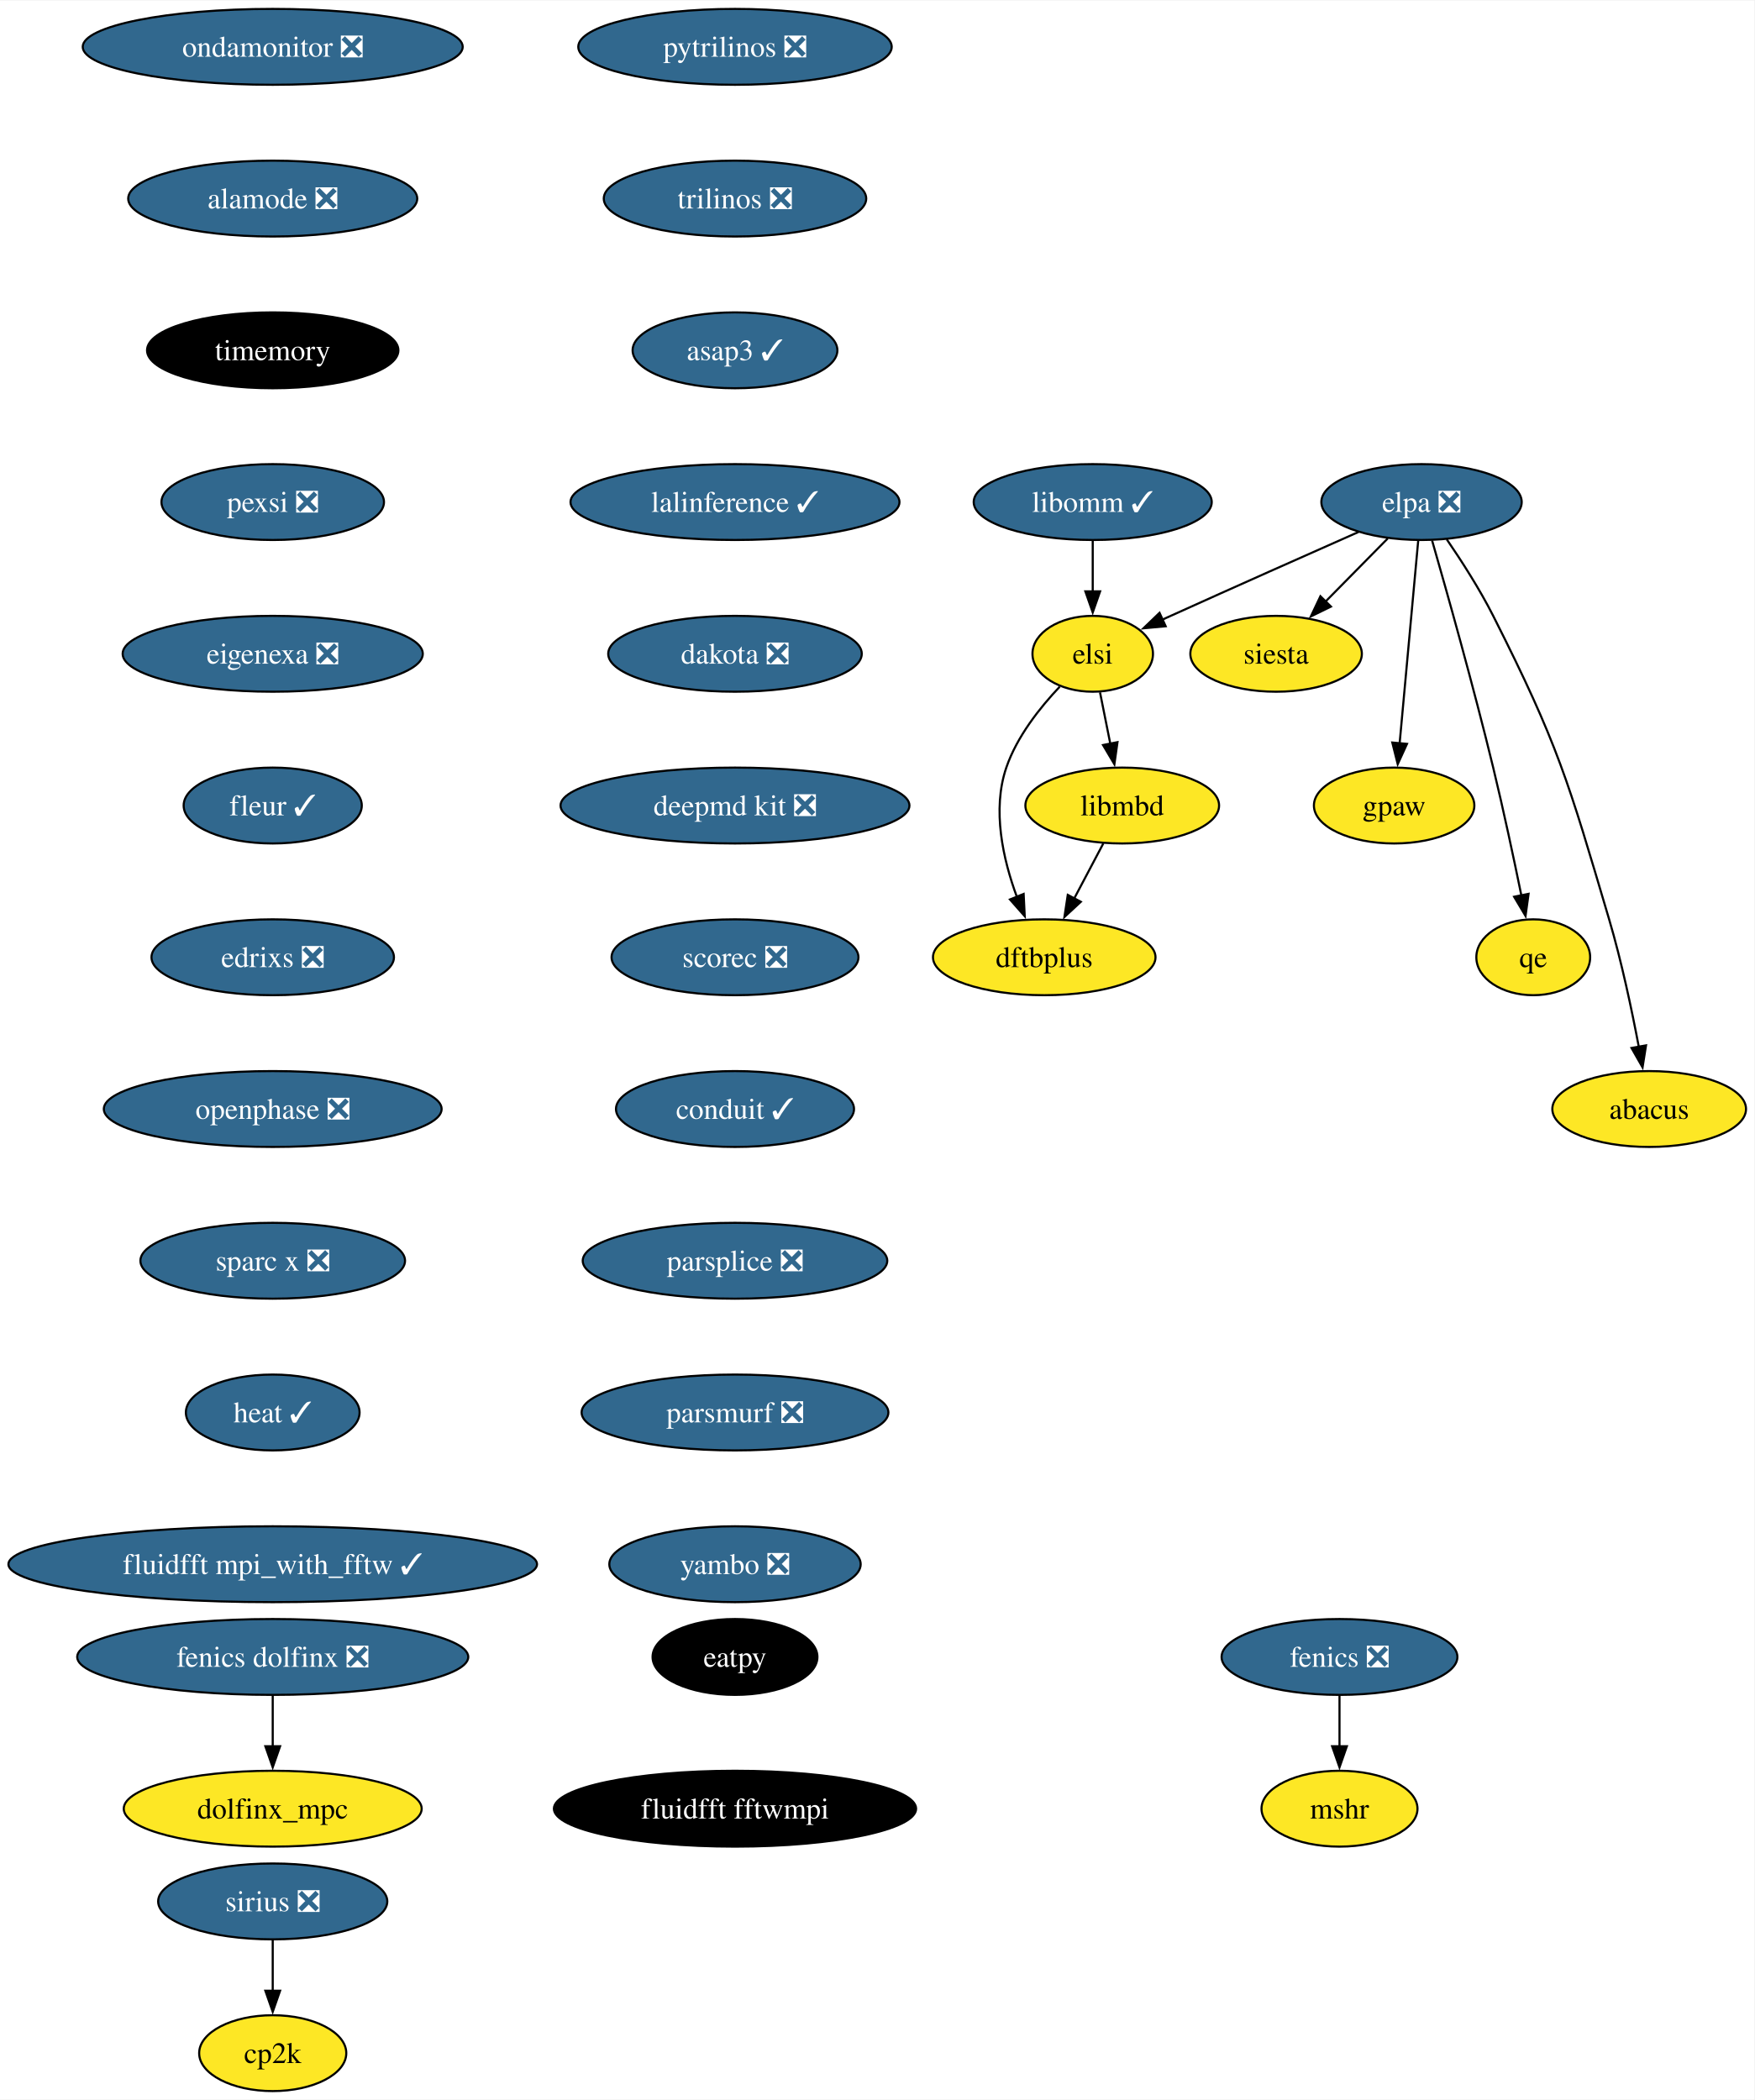
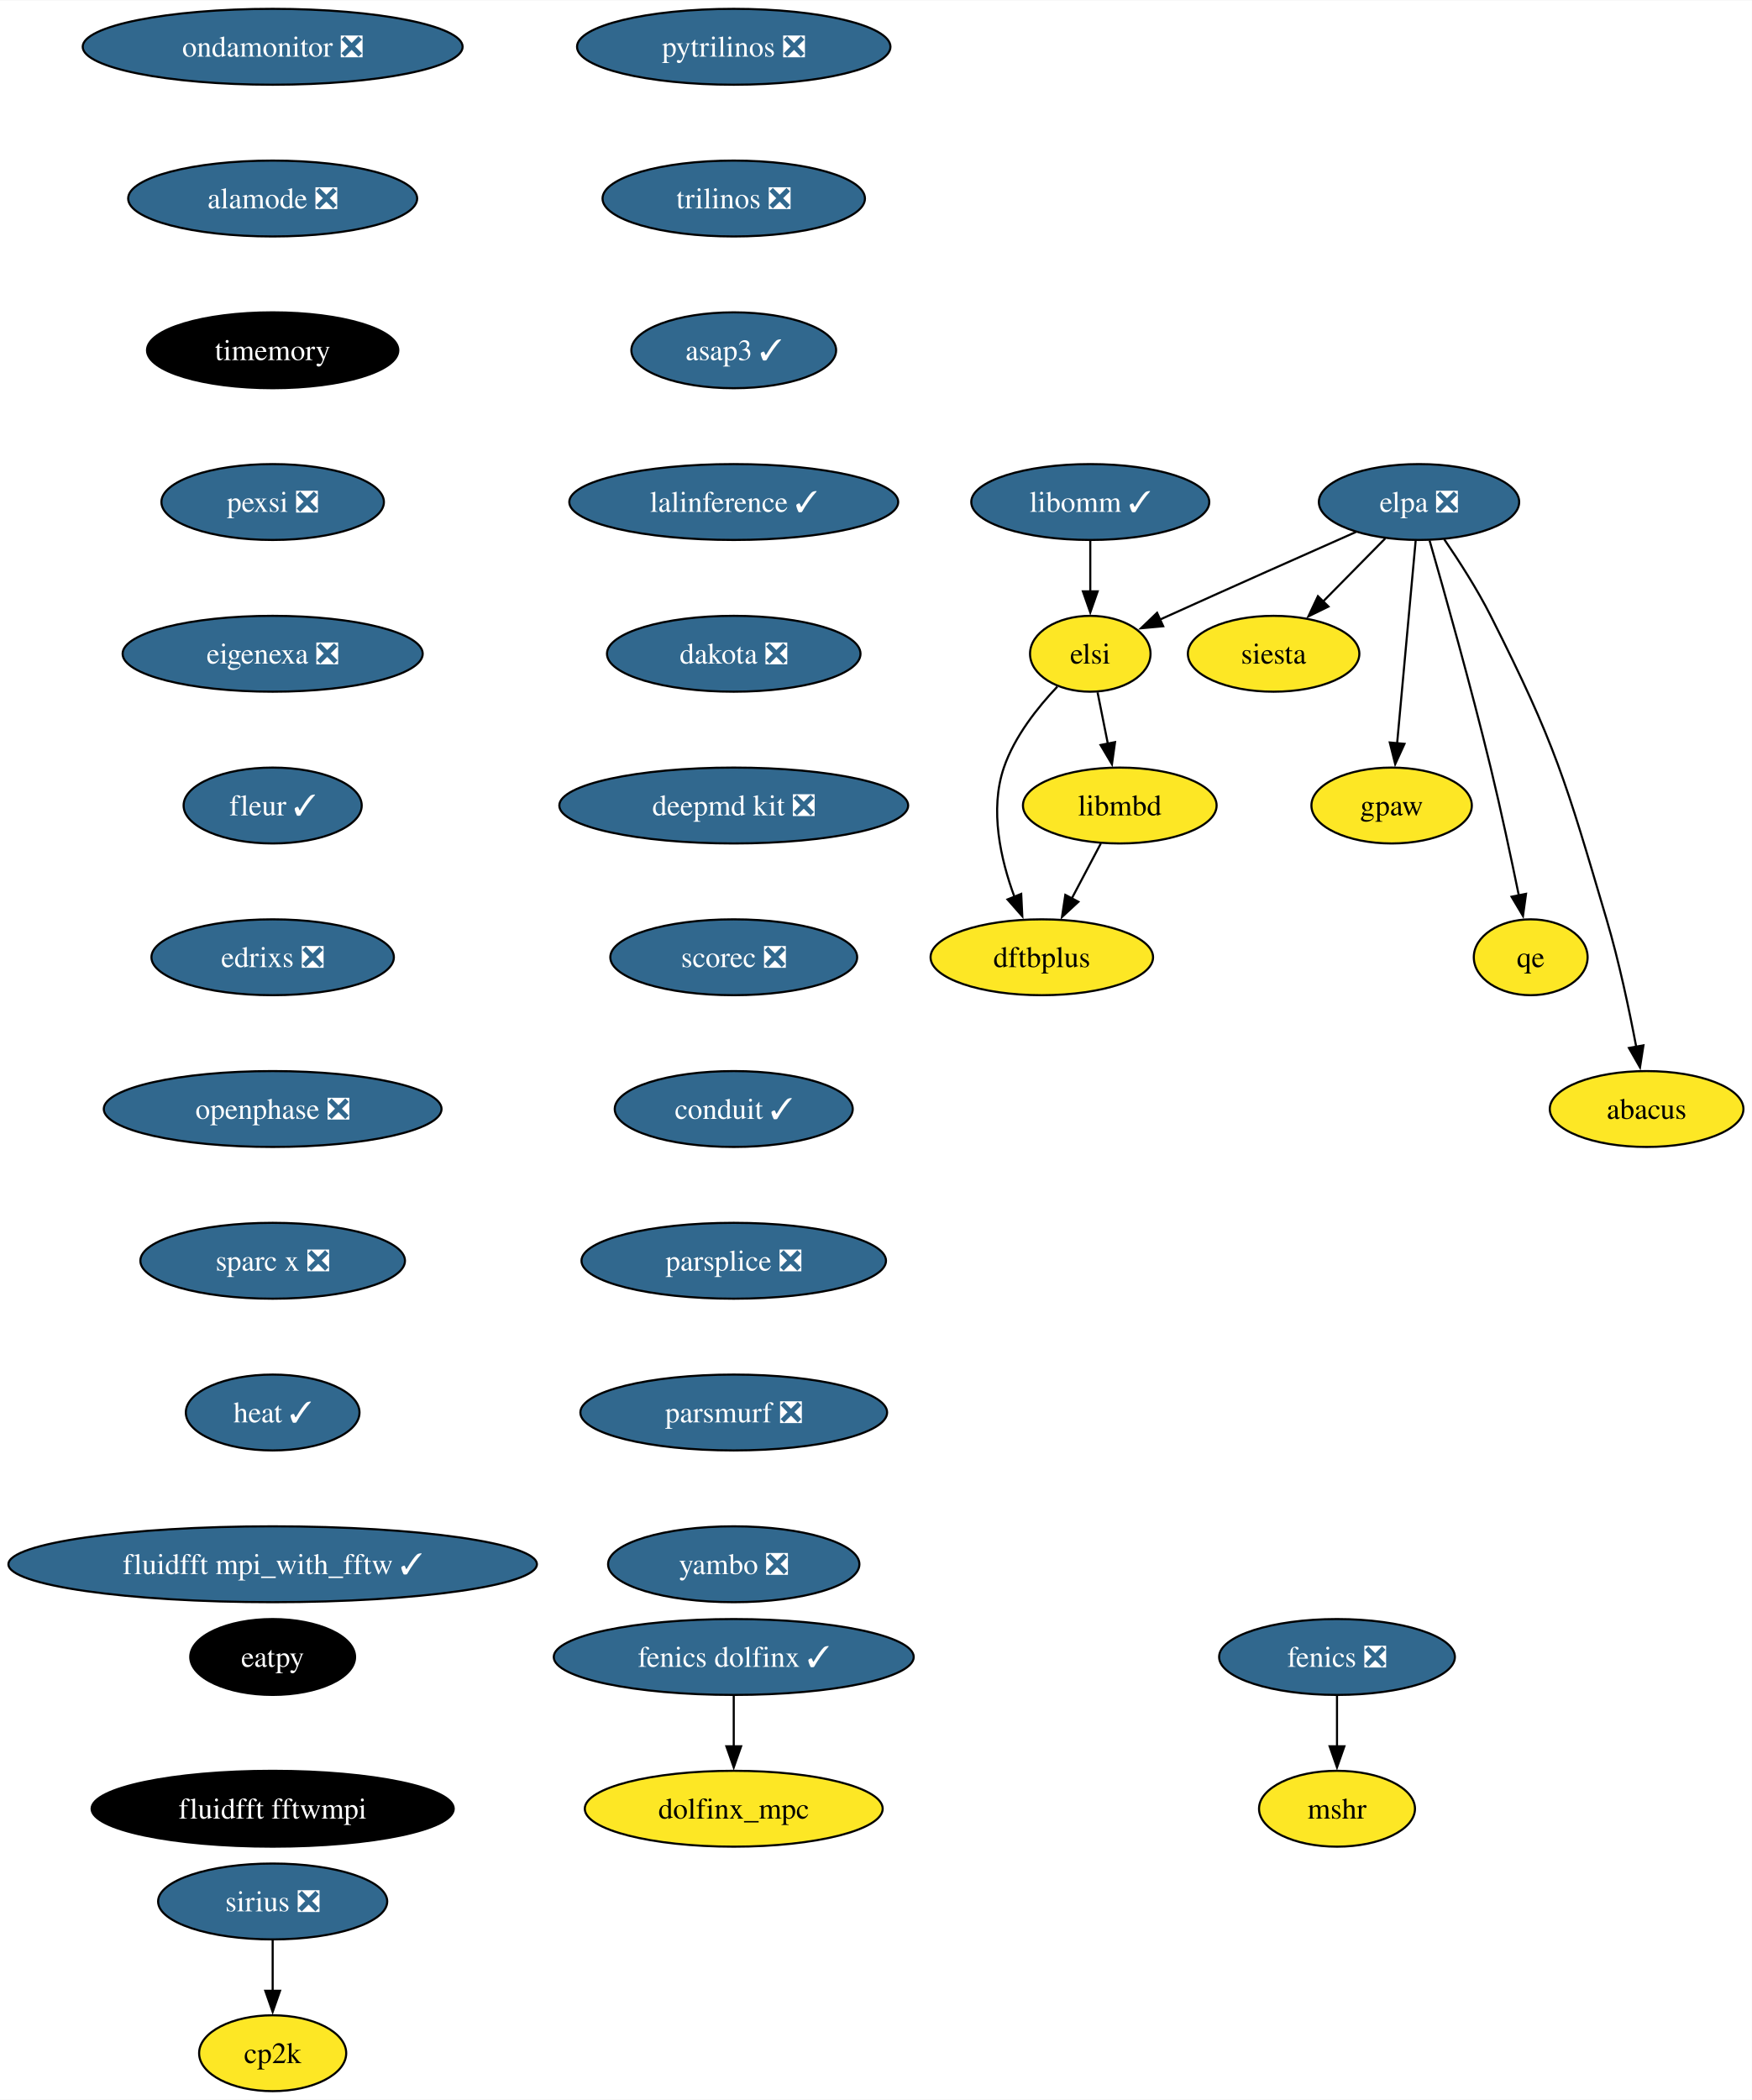
- <svg xmlns="http://www.w3.org/2000/svg" xmlns:xlink="http://www.w3.org/1999/xlink" width="832pt" height="996pt" viewBox="0.00 0.00 832.38 996.00">
+ <svg xmlns="http://www.w3.org/2000/svg" xmlns:xlink="http://www.w3.org/1999/xlink" width="831pt" height="996pt" viewBox="0.00 0.00 831.33 996.00">
  <g id="graph0" class="graph" transform="scale(1 1) rotate(0) translate(4 992)">
-     <polygon fill="white" stroke="none" points="-4,4 -4,-992 828.38,-992 828.38,4 -4,4" />
+     <polygon fill="white" stroke="none" points="-4,4 -4,-992 827.33,-992 827.33,4 -4,4" />
    <g id="node1" class="node">
      <g id="a_node1">
        <a xlink:href="https://github.com/conda-forge/fenics-feedstock/pull/206" xlink:title="fenics ❎">
-           <ellipse fill="#31688e" stroke="black" cx="631.51" cy="-206" rx="55.94" ry="18" />
-           <text text-anchor="middle" x="631.51" y="-201.33" font-family="Times,serif" font-size="14.00" fill="white">fenics ❎</text>
+           <ellipse fill="#31688e" stroke="black" cx="630.46" cy="-206" rx="55.94" ry="18" />
+           <text text-anchor="middle" x="630.46" y="-201.33" font-family="Times,serif" font-size="14.00" fill="white">fenics ❎</text>
        </a>
      </g>
    </g>
    <g id="node2" class="node">
      <g id="a_node2">
        <a xlink:href="https://github.com/conda-forge/mshr-feedstock" xlink:title="mshr">
-           <ellipse fill="#fde725" stroke="black" cx="631.51" cy="-134" rx="37" ry="18" />
-           <text text-anchor="middle" x="631.51" y="-129.32" font-family="Times,serif" font-size="14.00">mshr</text>
+           <ellipse fill="#fde725" stroke="black" cx="630.46" cy="-134" rx="37" ry="18" />
+           <text text-anchor="middle" x="630.46" y="-129.32" font-family="Times,serif" font-size="14.00">mshr</text>
        </a>
      </g>
    </g>
    <g id="edge1" class="edge">
-       <path fill="none" stroke="black" d="M631.51,-187.7C631.51,-180.41 631.51,-171.73 631.51,-163.54" />
-       <polygon fill="black" stroke="black" points="635.01,-163.62 631.51,-153.62 628.01,-163.62 635.01,-163.62" />
+       <path fill="none" stroke="black" d="M630.46,-187.7C630.46,-180.41 630.46,-171.73 630.46,-163.54" />
+       <polygon fill="black" stroke="black" points="633.96,-163.62 630.46,-153.62 626.96,-163.62 633.96,-163.62" />
    </g>
    <g id="node3" class="node">
      <g id="a_node3">
        <a xlink:href="https://github.com/conda-forge/pytrilinos-feedstock/pull/56" xlink:title="pytrilinos ❎">
-           <ellipse fill="#31688e" stroke="black" cx="344.71" cy="-970" rx="74.36" ry="18" />
-           <text text-anchor="middle" x="344.71" y="-965.33" font-family="Times,serif" font-size="14.00" fill="white">pytrilinos ❎</text>
+           <ellipse fill="#31688e" stroke="black" cx="344.19" cy="-970" rx="74.36" ry="18" />
+           <text text-anchor="middle" x="344.19" y="-965.33" font-family="Times,serif" font-size="14.00" fill="white">pytrilinos ❎</text>
        </a>
      </g>
    </g>
    <g id="node4" class="node">
      <g id="a_node4">
        <a xlink:href="https://github.com/conda-forge/trilinos-feedstock/pull/47" xlink:title="trilinos ❎">
-           <ellipse fill="#31688e" stroke="black" cx="344.71" cy="-898" rx="62.26" ry="18" />
-           <text text-anchor="middle" x="344.71" y="-893.33" font-family="Times,serif" font-size="14.00" fill="white">trilinos ❎</text>
+           <ellipse fill="#31688e" stroke="black" cx="344.19" cy="-898" rx="62.26" ry="18" />
+           <text text-anchor="middle" x="344.19" y="-893.33" font-family="Times,serif" font-size="14.00" fill="white">trilinos ❎</text>
        </a>
      </g>
    </g>
    <g id="node6" class="node">
      <g id="a_node6">
        <a xlink:href="https://github.com/conda-forge/asap3-feedstock/pull/47" xlink:title="asap3 ✓">
-           <ellipse fill="#31688e" stroke="black" cx="344.71" cy="-826" rx="48.58" ry="18" />
-           <text text-anchor="middle" x="344.71" y="-821.33" font-family="Times,serif" font-size="14.00" fill="white">asap3 ✓</text>
+           <ellipse fill="#31688e" stroke="black" cx="344.19" cy="-826" rx="48.58" ry="18" />
+           <text text-anchor="middle" x="344.19" y="-821.33" font-family="Times,serif" font-size="14.00" fill="white">asap3 ✓</text>
        </a>
      </g>
    </g>
    <g id="node5" class="node">
      <g id="a_node5">
        <a xlink:href="https://github.com/conda-forge/siesta-feedstock" xlink:title="siesta">
-           <ellipse fill="#fde725" stroke="black" cx="601.43" cy="-682" rx="40.69" ry="18" />
-           <text text-anchor="middle" x="601.43" y="-677.33" font-family="Times,serif" font-size="14.00">siesta</text>
+           <ellipse fill="#fde725" stroke="black" cx="600.38" cy="-682" rx="40.69" ry="18" />
+           <text text-anchor="middle" x="600.38" y="-677.33" font-family="Times,serif" font-size="14.00">siesta</text>
        </a>
      </g>
    </g>
    <g id="node7" class="node">
      <g id="a_node7">
        <a xlink:href="https://github.com/conda-forge/lalinference-feedstock/pull/65" xlink:title="lalinference ✓">
-           <ellipse fill="#31688e" stroke="black" cx="344.71" cy="-754" rx="78.04" ry="18" />
-           <text text-anchor="middle" x="344.71" y="-749.33" font-family="Times,serif" font-size="14.00" fill="white">lalinference ✓</text>
+           <ellipse fill="#31688e" stroke="black" cx="344.19" cy="-754" rx="78.04" ry="18" />
+           <text text-anchor="middle" x="344.19" y="-749.33" font-family="Times,serif" font-size="14.00" fill="white">lalinference ✓</text>
        </a>
      </g>
    </g>
    <g id="node8" class="node">
      <g id="a_node8">
        <a xlink:href="https://github.com/conda-forge/dakota-feedstock/pull/49" xlink:title="dakota ❎">
-           <ellipse fill="#31688e" stroke="black" cx="344.71" cy="-682" rx="60.15" ry="18" />
-           <text text-anchor="middle" x="344.71" y="-677.33" font-family="Times,serif" font-size="14.00" fill="white">dakota ❎</text>
+           <ellipse fill="#31688e" stroke="black" cx="344.19" cy="-682" rx="60.15" ry="18" />
+           <text text-anchor="middle" x="344.19" y="-677.33" font-family="Times,serif" font-size="14.00" fill="white">dakota ❎</text>
        </a>
      </g>
    </g>
    <g id="node10" class="node">
      <g id="a_node10">
        <a xlink:href="https://github.com/conda-forge/deepmd-kit-feedstock/pull/84" xlink:title="deepmd kit ❎">
-           <ellipse fill="#31688e" stroke="black" cx="344.71" cy="-610" rx="82.77" ry="18" />
-           <text text-anchor="middle" x="344.71" y="-605.33" font-family="Times,serif" font-size="14.00" fill="white">deepmd kit ❎</text>
+           <ellipse fill="#31688e" stroke="black" cx="344.19" cy="-610" rx="82.77" ry="18" />
+           <text text-anchor="middle" x="344.19" y="-605.33" font-family="Times,serif" font-size="14.00" fill="white">deepmd kit ❎</text>
        </a>
      </g>
    </g>
    <g id="node9" class="node">
      <g id="a_node9">
        <a xlink:href="https://github.com/conda-forge/gpaw-feedstock" xlink:title="gpaw">
-           <ellipse fill="#fde725" stroke="black" cx="657.43" cy="-610" rx="38.06" ry="18" />
-           <text text-anchor="middle" x="657.43" y="-605.33" font-family="Times,serif" font-size="14.00">gpaw</text>
+           <ellipse fill="#fde725" stroke="black" cx="656.38" cy="-610" rx="38.06" ry="18" />
+           <text text-anchor="middle" x="656.38" y="-605.33" font-family="Times,serif" font-size="14.00">gpaw</text>
        </a>
      </g>
    </g>
    <g id="node12" class="node">
      <g id="a_node12">
        <a xlink:href="https://github.com/conda-forge/scorec-feedstock/pull/12" xlink:title="scorec ❎">
-           <ellipse fill="#31688e" stroke="black" cx="344.71" cy="-538" rx="58.57" ry="18" />
-           <text text-anchor="middle" x="344.71" y="-533.33" font-family="Times,serif" font-size="14.00" fill="white">scorec ❎</text>
+           <ellipse fill="#31688e" stroke="black" cx="344.19" cy="-538" rx="58.57" ry="18" />
+           <text text-anchor="middle" x="344.19" y="-533.33" font-family="Times,serif" font-size="14.00" fill="white">scorec ❎</text>
        </a>
      </g>
    </g>
    <g id="node11" class="node">
      <g id="a_node11">
        <a xlink:href="https://github.com/conda-forge/cp2k-feedstock" xlink:title="cp2k">
          <ellipse fill="#fde725" stroke="black" cx="125.39" cy="-18" rx="34.9" ry="18" />
          <text text-anchor="middle" x="125.39" y="-13.32" font-family="Times,serif" font-size="14.00">cp2k</text>
        </a>
      </g>
    </g>
    <g id="node13" class="node">
      <g id="a_node13">
        <a xlink:href="https://github.com/conda-forge/conduit-feedstock/pull/46" xlink:title="conduit ✓">
-           <ellipse fill="#31688e" stroke="black" cx="344.71" cy="-466" rx="56.47" ry="18" />
-           <text text-anchor="middle" x="344.71" y="-461.32" font-family="Times,serif" font-size="14.00" fill="white">conduit ✓</text>
+           <ellipse fill="#31688e" stroke="black" cx="344.19" cy="-466" rx="56.47" ry="18" />
+           <text text-anchor="middle" x="344.19" y="-461.32" font-family="Times,serif" font-size="14.00" fill="white">conduit ✓</text>
        </a>
      </g>
    </g>
    <g id="node14" class="node">
      <g id="a_node14">
        <a xlink:href="https://github.com/conda-forge/parsplice-feedstock/pull/13" xlink:title="parsplice ❎">
-           <ellipse fill="#31688e" stroke="black" cx="344.71" cy="-394" rx="72.25" ry="18" />
-           <text text-anchor="middle" x="344.71" y="-389.32" font-family="Times,serif" font-size="14.00" fill="white">parsplice ❎</text>
+           <ellipse fill="#31688e" stroke="black" cx="344.19" cy="-394" rx="72.25" ry="18" />
+           <text text-anchor="middle" x="344.19" y="-389.32" font-family="Times,serif" font-size="14.00" fill="white">parsplice ❎</text>
        </a>
      </g>
    </g>
    <g id="node15" class="node">
      <g id="a_node15">
        <a xlink:href="https://github.com/conda-forge/parsmurf-feedstock/pull/4" xlink:title="parsmurf ❎">
-           <ellipse fill="#31688e" stroke="black" cx="344.71" cy="-322" rx="72.78" ry="18" />
-           <text text-anchor="middle" x="344.71" y="-317.32" font-family="Times,serif" font-size="14.00" fill="white">parsmurf ❎</text>
+           <ellipse fill="#31688e" stroke="black" cx="344.19" cy="-322" rx="72.78" ry="18" />
+           <text text-anchor="middle" x="344.19" y="-317.32" font-family="Times,serif" font-size="14.00" fill="white">parsmurf ❎</text>
        </a>
      </g>
    </g>
    <g id="node19" class="node">
      <g id="a_node19">
        <a xlink:href="https://github.com/conda-forge/yambo-feedstock/pull/30" xlink:title="yambo ❎">
-           <ellipse fill="#31688e" stroke="black" cx="344.71" cy="-250" rx="59.63" ry="18" />
-           <text text-anchor="middle" x="344.71" y="-245.32" font-family="Times,serif" font-size="14.00" fill="white">yambo ❎</text>
+           <ellipse fill="#31688e" stroke="black" cx="344.19" cy="-250" rx="59.63" ry="18" />
+           <text text-anchor="middle" x="344.19" y="-245.32" font-family="Times,serif" font-size="14.00" fill="white">yambo ❎</text>
        </a>
      </g>
    </g>
    <g id="node16" class="node">
      <g id="a_node16">
        <a xlink:href="https://github.com/conda-forge/qe-feedstock" xlink:title="qe">
-           <ellipse fill="#fde725" stroke="black" cx="723.43" cy="-538" rx="27" ry="18" />
-           <text text-anchor="middle" x="723.43" y="-533.33" font-family="Times,serif" font-size="14.00">qe</text>
+           <ellipse fill="#fde725" stroke="black" cx="722.38" cy="-538" rx="27" ry="18" />
+           <text text-anchor="middle" x="722.38" y="-533.33" font-family="Times,serif" font-size="14.00">qe</text>
        </a>
      </g>
    </g>
    <g id="node17" class="node">
      <g id="a_node17">
        <a xlink:href="https://github.com/conda-forge/dftbplus-feedstock" xlink:title="dftbplus">
-           <ellipse fill="#fde725" stroke="black" cx="491.43" cy="-538" rx="52.79" ry="18" />
-           <text text-anchor="middle" x="491.43" y="-533.33" font-family="Times,serif" font-size="14.00">dftbplus</text>
+           <ellipse fill="#fde725" stroke="black" cx="490.38" cy="-538" rx="52.79" ry="18" />
+           <text text-anchor="middle" x="490.38" y="-533.33" font-family="Times,serif" font-size="14.00">dftbplus</text>
        </a>
      </g>
    </g>
    <g id="node18" class="node">
      <g id="a_node18">
        <a xlink:href="https://github.com/conda-forge/libmbd-feedstock" xlink:title="libmbd">
-           <ellipse fill="#fde725" stroke="black" cx="528.43" cy="-610" rx="45.95" ry="18" />
-           <text text-anchor="middle" x="528.43" y="-605.33" font-family="Times,serif" font-size="14.00">libmbd</text>
+           <ellipse fill="#fde725" stroke="black" cx="527.38" cy="-610" rx="45.95" ry="18" />
+           <text text-anchor="middle" x="527.38" y="-605.33" font-family="Times,serif" font-size="14.00">libmbd</text>
        </a>
      </g>
    </g>
    <g id="edge11" class="edge">
-       <path fill="none" stroke="black" d="M519.47,-592.05C515.29,-584.14 510.22,-574.54 505.54,-565.69" />
-       <polygon fill="black" stroke="black" points="508.78,-564.33 501.01,-557.13 502.59,-567.6 508.78,-564.33" />
+       <path fill="none" stroke="black" d="M518.42,-592.05C514.24,-584.14 509.16,-574.54 504.49,-565.69" />
+       <polygon fill="black" stroke="black" points="507.73,-564.33 499.96,-557.13 501.54,-567.6 507.73,-564.33" />
    </g>
    <g id="node20" class="node">
      <g id="a_node20">
        <a xlink:href="https://github.com/conda-forge/sirius-feedstock/pull/30" xlink:title="sirius ❎">
          <ellipse fill="#31688e" stroke="black" cx="125.39" cy="-90" rx="54.36" ry="18" />
          <text text-anchor="middle" x="125.39" y="-85.33" font-family="Times,serif" font-size="14.00" fill="white">sirius ❎</text>
        </a>
      </g>
    </g>
    <g id="edge13" class="edge">
      <path fill="none" stroke="black" d="M125.39,-71.7C125.39,-64.41 125.39,-55.73 125.39,-47.54" />
      <polygon fill="black" stroke="black" points="128.89,-47.62 125.39,-37.62 121.89,-47.62 128.89,-47.62" />
    </g>
    <g id="node21" class="node">
      <g id="a_node21">
        <a xlink:href="https://github.com/conda-forge/ondamonitor-feedstock/pull/12" xlink:title="ondamonitor ❎">
          <ellipse fill="#31688e" stroke="black" cx="125.39" cy="-970" rx="90.14" ry="18" />
          <text text-anchor="middle" x="125.39" y="-965.33" font-family="Times,serif" font-size="14.00" fill="white">ondamonitor ❎</text>
        </a>
      </g>
    </g>
    <g id="node22" class="node">
      <g id="a_node22">
        <a xlink:href="https://github.com/conda-forge/alamode-feedstock/pull/12" xlink:title="alamode ❎">
          <ellipse fill="#31688e" stroke="black" cx="125.39" cy="-898" rx="68.57" ry="18" />
          <text text-anchor="middle" x="125.39" y="-893.33" font-family="Times,serif" font-size="14.00" fill="white">alamode ❎</text>
        </a>
      </g>
    </g>
    <g id="node23" class="node">
      <g id="a_node23">
        <a xlink:href="https://github.com/conda-forge/timemory-feedstock" xlink:title="timemory">
          <ellipse fill="#000000" stroke="black" cx="125.39" cy="-826" rx="59.63" ry="18" />
          <text text-anchor="middle" x="125.39" y="-821.33" font-family="Times,serif" font-size="14.00" fill="white">timemory</text>
        </a>
      </g>
    </g>
    <g id="node24" class="node">
      <g id="a_node24">
        <a xlink:href="https://github.com/conda-forge/pexsi-feedstock/pull/10" xlink:title="pexsi ❎">
          <ellipse fill="#31688e" stroke="black" cx="125.39" cy="-754" rx="52.79" ry="18" />
          <text text-anchor="middle" x="125.39" y="-749.33" font-family="Times,serif" font-size="14.00" fill="white">pexsi ❎</text>
        </a>
      </g>
    </g>
    <g id="node29" class="node">
      <g id="a_node29">
        <a xlink:href="https://github.com/conda-forge/eigenexa-feedstock/pull/3" xlink:title="eigenexa ❎">
          <ellipse fill="#31688e" stroke="black" cx="125.39" cy="-682" rx="71.2" ry="18" />
          <text text-anchor="middle" x="125.39" y="-677.33" font-family="Times,serif" font-size="14.00" fill="white">eigenexa ❎</text>
        </a>
      </g>
    </g>
    <g id="node25" class="node">
      <g id="a_node25">
        <a xlink:href="https://github.com/conda-forge/elpa-feedstock/pull/26" xlink:title="elpa ❎">
-           <ellipse fill="#31688e" stroke="black" cx="670.43" cy="-754" rx="47.53" ry="18" />
-           <text text-anchor="middle" x="670.43" y="-749.33" font-family="Times,serif" font-size="14.00" fill="white">elpa ❎</text>
+           <ellipse fill="#31688e" stroke="black" cx="669.38" cy="-754" rx="47.53" ry="18" />
+           <text text-anchor="middle" x="669.38" y="-749.33" font-family="Times,serif" font-size="14.00" fill="white">elpa ❎</text>
        </a>
      </g>
    </g>
    <g id="edge17" class="edge">
-       <path fill="none" stroke="black" d="M654.43,-736.76C645.59,-727.8 634.46,-716.51 624.69,-706.59" />
-       <polygon fill="black" stroke="black" points="627.45,-704.41 617.93,-699.74 622.46,-709.32 627.45,-704.41" />
+       <path fill="none" stroke="black" d="M653.38,-736.76C644.54,-727.8 633.41,-716.51 623.64,-706.59" />
+       <polygon fill="black" stroke="black" points="626.4,-704.41 616.88,-699.74 621.41,-709.32 626.4,-704.41" />
    </g>
    <g id="edge18" class="edge">
-       <path fill="none" stroke="black" d="M668.84,-735.59C666.64,-711.61 662.66,-668.14 660.03,-639.42" />
-       <polygon fill="black" stroke="black" points="663.53,-639.26 659.13,-629.62 656.56,-639.9 663.53,-639.26" />
+       <path fill="none" stroke="black" d="M667.78,-735.59C665.59,-711.61 661.61,-668.14 658.98,-639.42" />
+       <polygon fill="black" stroke="black" points="662.48,-639.26 658.08,-629.62 655.51,-639.9 662.48,-639.26" />
    </g>
    <g id="edge19" class="edge">
-       <path fill="none" stroke="black" d="M675.46,-735.69C682.39,-711.63 695.05,-666.69 704.43,-628 709.33,-607.79 714.22,-584.83 717.8,-567.3" />
-       <polygon fill="black" stroke="black" points="721.21,-568.1 719.77,-557.61 714.35,-566.72 721.21,-568.1" />
+       <path fill="none" stroke="black" d="M674.41,-735.69C681.33,-711.63 694,-666.69 703.38,-628 708.28,-607.79 713.16,-584.83 716.75,-567.3" />
+       <polygon fill="black" stroke="black" points="720.16,-568.1 718.71,-557.61 713.3,-566.72 720.16,-568.1" />
    </g>
    <g id="node26" class="node">
      <g id="a_node26">
        <a xlink:href="https://github.com/conda-forge/elsi-feedstock" xlink:title="elsi">
-           <ellipse fill="#fde725" stroke="black" cx="514.43" cy="-682" rx="28.59" ry="18" />
-           <text text-anchor="middle" x="514.43" y="-677.33" font-family="Times,serif" font-size="14.00">elsi</text>
+           <ellipse fill="#fde725" stroke="black" cx="513.38" cy="-682" rx="28.59" ry="18" />
+           <text text-anchor="middle" x="513.38" y="-677.33" font-family="Times,serif" font-size="14.00">elsi</text>
        </a>
      </g>
    </g>
    <g id="edge20" class="edge">
-       <path fill="none" stroke="black" d="M640.55,-739.81C616.46,-729.14 581.72,-713.7 551.43,-700 550.13,-699.41 548.8,-698.81 547.45,-698.2" />
-       <polygon fill="black" stroke="black" points="549.04,-695.07 538.49,-694.1 546.13,-701.44 549.04,-695.07" />
+       <path fill="none" stroke="black" d="M639.5,-739.81C615.41,-729.14 580.67,-713.7 550.38,-700 549.07,-699.41 547.74,-698.81 546.4,-698.2" />
+       <polygon fill="black" stroke="black" points="547.98,-695.07 537.43,-694.1 545.08,-701.44 547.98,-695.07" />
    </g>
    <g id="node27" class="node">
      <g id="a_node27">
        <a xlink:href="https://github.com/conda-forge/abacus-feedstock" xlink:title="abacus">
-           <ellipse fill="#fde725" stroke="black" cx="778.43" cy="-466" rx="45.95" ry="18" />
-           <text text-anchor="middle" x="778.43" y="-461.32" font-family="Times,serif" font-size="14.00">abacus</text>
+           <ellipse fill="#fde725" stroke="black" cx="777.38" cy="-466" rx="45.95" ry="18" />
+           <text text-anchor="middle" x="777.38" y="-461.32" font-family="Times,serif" font-size="14.00">abacus</text>
        </a>
      </g>
    </g>
    <g id="edge21" class="edge">
-       <path fill="none" stroke="black" d="M682.38,-736.34C689.36,-726.15 698.02,-712.69 704.43,-700 735.31,-638.85 740,-621.7 759.43,-556 765.33,-536.06 770.18,-513.09 773.51,-495.49" />
-       <polygon fill="black" stroke="black" points="776.94,-496.21 775.29,-485.75 770.05,-494.96 776.94,-496.21" />
+       <path fill="none" stroke="black" d="M681.32,-736.34C688.31,-726.15 696.97,-712.69 703.38,-700 734.26,-638.85 738.95,-621.7 758.38,-556 764.28,-536.06 769.13,-513.09 772.46,-495.49" />
+       <polygon fill="black" stroke="black" points="775.88,-496.21 774.24,-485.75 769,-494.96 775.88,-496.21" />
    </g>
    <g id="edge22" class="edge">
-       <path fill="none" stroke="black" d="M498.8,-666.41C489.47,-656.58 478.47,-642.75 473.43,-628 466.58,-607.96 471.88,-584.44 478.46,-566.62" />
-       <polygon fill="black" stroke="black" points="481.65,-568.06 482.17,-557.48 475.17,-565.43 481.65,-568.06" />
+       <path fill="none" stroke="black" d="M497.75,-666.41C488.42,-656.58 477.42,-642.75 472.38,-628 465.53,-607.96 470.83,-584.44 477.41,-566.62" />
+       <polygon fill="black" stroke="black" points="480.6,-568.06 481.12,-557.48 474.11,-565.43 480.6,-568.06" />
    </g>
    <g id="edge23" class="edge">
-       <path fill="none" stroke="black" d="M517.89,-663.7C519.37,-656.32 521.12,-647.52 522.78,-639.25" />
-       <polygon fill="black" stroke="black" points="526.18,-640.08 524.71,-629.59 519.32,-638.71 526.18,-640.08" />
+       <path fill="none" stroke="black" d="M516.84,-663.7C518.31,-656.32 520.07,-647.52 521.73,-639.25" />
+       <polygon fill="black" stroke="black" points="525.13,-640.08 523.66,-629.59 518.27,-638.71 525.13,-640.08" />
    </g>
    <g id="node28" class="node">
      <g id="a_node28">
        <a xlink:href="https://github.com/conda-forge/libomm-feedstock/pull/5" xlink:title="libomm ✓">
-           <ellipse fill="#31688e" stroke="black" cx="514.43" cy="-754" rx="56.47" ry="18" />
-           <text text-anchor="middle" x="514.43" y="-749.33" font-family="Times,serif" font-size="14.00" fill="white">libomm ✓</text>
+           <ellipse fill="#31688e" stroke="black" cx="513.38" cy="-754" rx="56.47" ry="18" />
+           <text text-anchor="middle" x="513.38" y="-749.33" font-family="Times,serif" font-size="14.00" fill="white">libomm ✓</text>
        </a>
      </g>
    </g>
    <g id="edge24" class="edge">
-       <path fill="none" stroke="black" d="M514.43,-735.7C514.43,-728.41 514.43,-719.73 514.43,-711.54" />
-       <polygon fill="black" stroke="black" points="517.93,-711.62 514.43,-701.62 510.93,-711.62 517.93,-711.62" />
+       <path fill="none" stroke="black" d="M513.38,-735.7C513.38,-728.41 513.38,-719.73 513.38,-711.54" />
+       <polygon fill="black" stroke="black" points="516.88,-711.62 513.38,-701.62 509.88,-711.62 516.88,-711.62" />
    </g>
    <g id="node30" class="node">
      <g id="a_node30">
        <a xlink:href="https://github.com/conda-forge/fleur-feedstock/pull/19" xlink:title="fleur ✓">
          <ellipse fill="#31688e" stroke="black" cx="125.39" cy="-610" rx="42.26" ry="18" />
          <text text-anchor="middle" x="125.39" y="-605.33" font-family="Times,serif" font-size="14.00" fill="white">fleur ✓</text>
        </a>
      </g>
    </g>
    <g id="node31" class="node">
      <g id="a_node31">
        <a xlink:href="https://github.com/conda-forge/edrixs-feedstock/pull/14" xlink:title="edrixs ❎">
          <ellipse fill="#31688e" stroke="black" cx="125.39" cy="-538" rx="57.52" ry="18" />
          <text text-anchor="middle" x="125.39" y="-533.33" font-family="Times,serif" font-size="14.00" fill="white">edrixs ❎</text>
        </a>
      </g>
    </g>
    <g id="node34" class="node">
      <g id="a_node34">
        <a xlink:href="https://github.com/conda-forge/openphase-feedstock/pull/2" xlink:title="openphase ❎">
          <ellipse fill="#31688e" stroke="black" cx="125.39" cy="-466" rx="80.14" ry="18" />
          <text text-anchor="middle" x="125.39" y="-461.32" font-family="Times,serif" font-size="14.00" fill="white">openphase ❎</text>
        </a>
      </g>
    </g>
    <g id="node32" class="node">
      <g id="a_node32">
-         <a xlink:href="https://github.com/conda-forge/fenics-dolfinx-feedstock/pull/79" xlink:title="fenics dolfinx ❎">
-           <ellipse fill="#31688e" stroke="black" cx="125.39" cy="-206" rx="92.77" ry="18" />
-           <text text-anchor="middle" x="125.39" y="-201.33" font-family="Times,serif" font-size="14.00" fill="white">fenics dolfinx ❎</text>
+         <a xlink:href="https://github.com/conda-forge/fenics-dolfinx-feedstock/pull/79" xlink:title="fenics dolfinx ✓">
+           <ellipse fill="#31688e" stroke="black" cx="344.19" cy="-206" rx="85.41" ry="18" />
+           <text text-anchor="middle" x="344.19" y="-201.33" font-family="Times,serif" font-size="14.00" fill="white">fenics dolfinx ✓</text>
        </a>
      </g>
    </g>
    <g id="node33" class="node">
      <g id="a_node33">
        <a xlink:href="https://github.com/conda-forge/dolfinx_mpc-feedstock" xlink:title="dolfinx_mpc">
-           <ellipse fill="#fde725" stroke="black" cx="125.39" cy="-134" rx="70.68" ry="18" />
-           <text text-anchor="middle" x="125.39" y="-129.32" font-family="Times,serif" font-size="14.00">dolfinx_mpc</text>
+           <ellipse fill="#fde725" stroke="black" cx="344.19" cy="-134" rx="70.68" ry="18" />
+           <text text-anchor="middle" x="344.19" y="-129.32" font-family="Times,serif" font-size="14.00">dolfinx_mpc</text>
        </a>
      </g>
    </g>
    <g id="edge28" class="edge">
-       <path fill="none" stroke="black" d="M125.39,-187.7C125.39,-180.41 125.39,-171.73 125.39,-163.54" />
-       <polygon fill="black" stroke="black" points="128.89,-163.62 125.39,-153.62 121.89,-163.62 128.89,-163.62" />
+       <path fill="none" stroke="black" d="M344.19,-187.7C344.19,-180.41 344.19,-171.73 344.19,-163.54" />
+       <polygon fill="black" stroke="black" points="347.69,-163.62 344.19,-153.62 340.69,-163.62 347.69,-163.62" />
    </g>
    <g id="node35" class="node">
      <g id="a_node35">
        <a xlink:href="https://github.com/conda-forge/sparc-x-feedstock/pull/9" xlink:title="sparc x ❎">
          <ellipse fill="#31688e" stroke="black" cx="125.39" cy="-394" rx="62.78" ry="18" />
          <text text-anchor="middle" x="125.39" y="-389.32" font-family="Times,serif" font-size="14.00" fill="white">sparc x ❎</text>
        </a>
      </g>
    </g>
    <g id="node36" class="node">
      <g id="a_node36">
        <a xlink:href="https://github.com/conda-forge/heat-feedstock/pull/20" xlink:title="heat ✓">
          <ellipse fill="#31688e" stroke="black" cx="125.39" cy="-322" rx="41.21" ry="18" />
          <text text-anchor="middle" x="125.39" y="-317.32" font-family="Times,serif" font-size="14.00" fill="white">heat ✓</text>
        </a>
      </g>
    </g>
    <g id="node37" class="node">
      <g id="a_node37">
        <a xlink:href="https://github.com/conda-forge/fluidfft-mpi_with_fftw-feedstock/pull/3" xlink:title="fluidfft mpi_with_fftw ✓">
          <ellipse fill="#31688e" stroke="black" cx="125.39" cy="-250" rx="125.39" ry="18" />
          <text text-anchor="middle" x="125.39" y="-245.32" font-family="Times,serif" font-size="14.00" fill="white">fluidfft mpi_with_fftw ✓</text>
        </a>
      </g>
    </g>
    <g id="node38" class="node">
      <g id="a_node38">
        <a xlink:href="https://github.com/conda-forge/eatpy-feedstock" xlink:title="eatpy">
-           <ellipse fill="#000000" stroke="black" cx="344.71" cy="-206" rx="39.11" ry="18" />
-           <text text-anchor="middle" x="344.71" y="-201.33" font-family="Times,serif" font-size="14.00" fill="white">eatpy</text>
+           <ellipse fill="#000000" stroke="black" cx="125.39" cy="-206" rx="39.11" ry="18" />
+           <text text-anchor="middle" x="125.39" y="-201.33" font-family="Times,serif" font-size="14.00" fill="white">eatpy</text>
        </a>
      </g>
    </g>
    <g id="node39" class="node">
      <g id="a_node39">
        <a xlink:href="https://github.com/conda-forge/fluidfft-fftwmpi-feedstock" xlink:title="fluidfft fftwmpi">
-           <ellipse fill="#000000" stroke="black" cx="344.71" cy="-134" rx="85.93" ry="18" />
-           <text text-anchor="middle" x="344.71" y="-129.32" font-family="Times,serif" font-size="14.00" fill="white">fluidfft fftwmpi</text>
+           <ellipse fill="#000000" stroke="black" cx="125.39" cy="-134" rx="85.93" ry="18" />
+           <text text-anchor="middle" x="125.39" y="-129.32" font-family="Times,serif" font-size="14.00" fill="white">fluidfft fftwmpi</text>
        </a>
      </g>
    </g>
  </g>
</svg>
